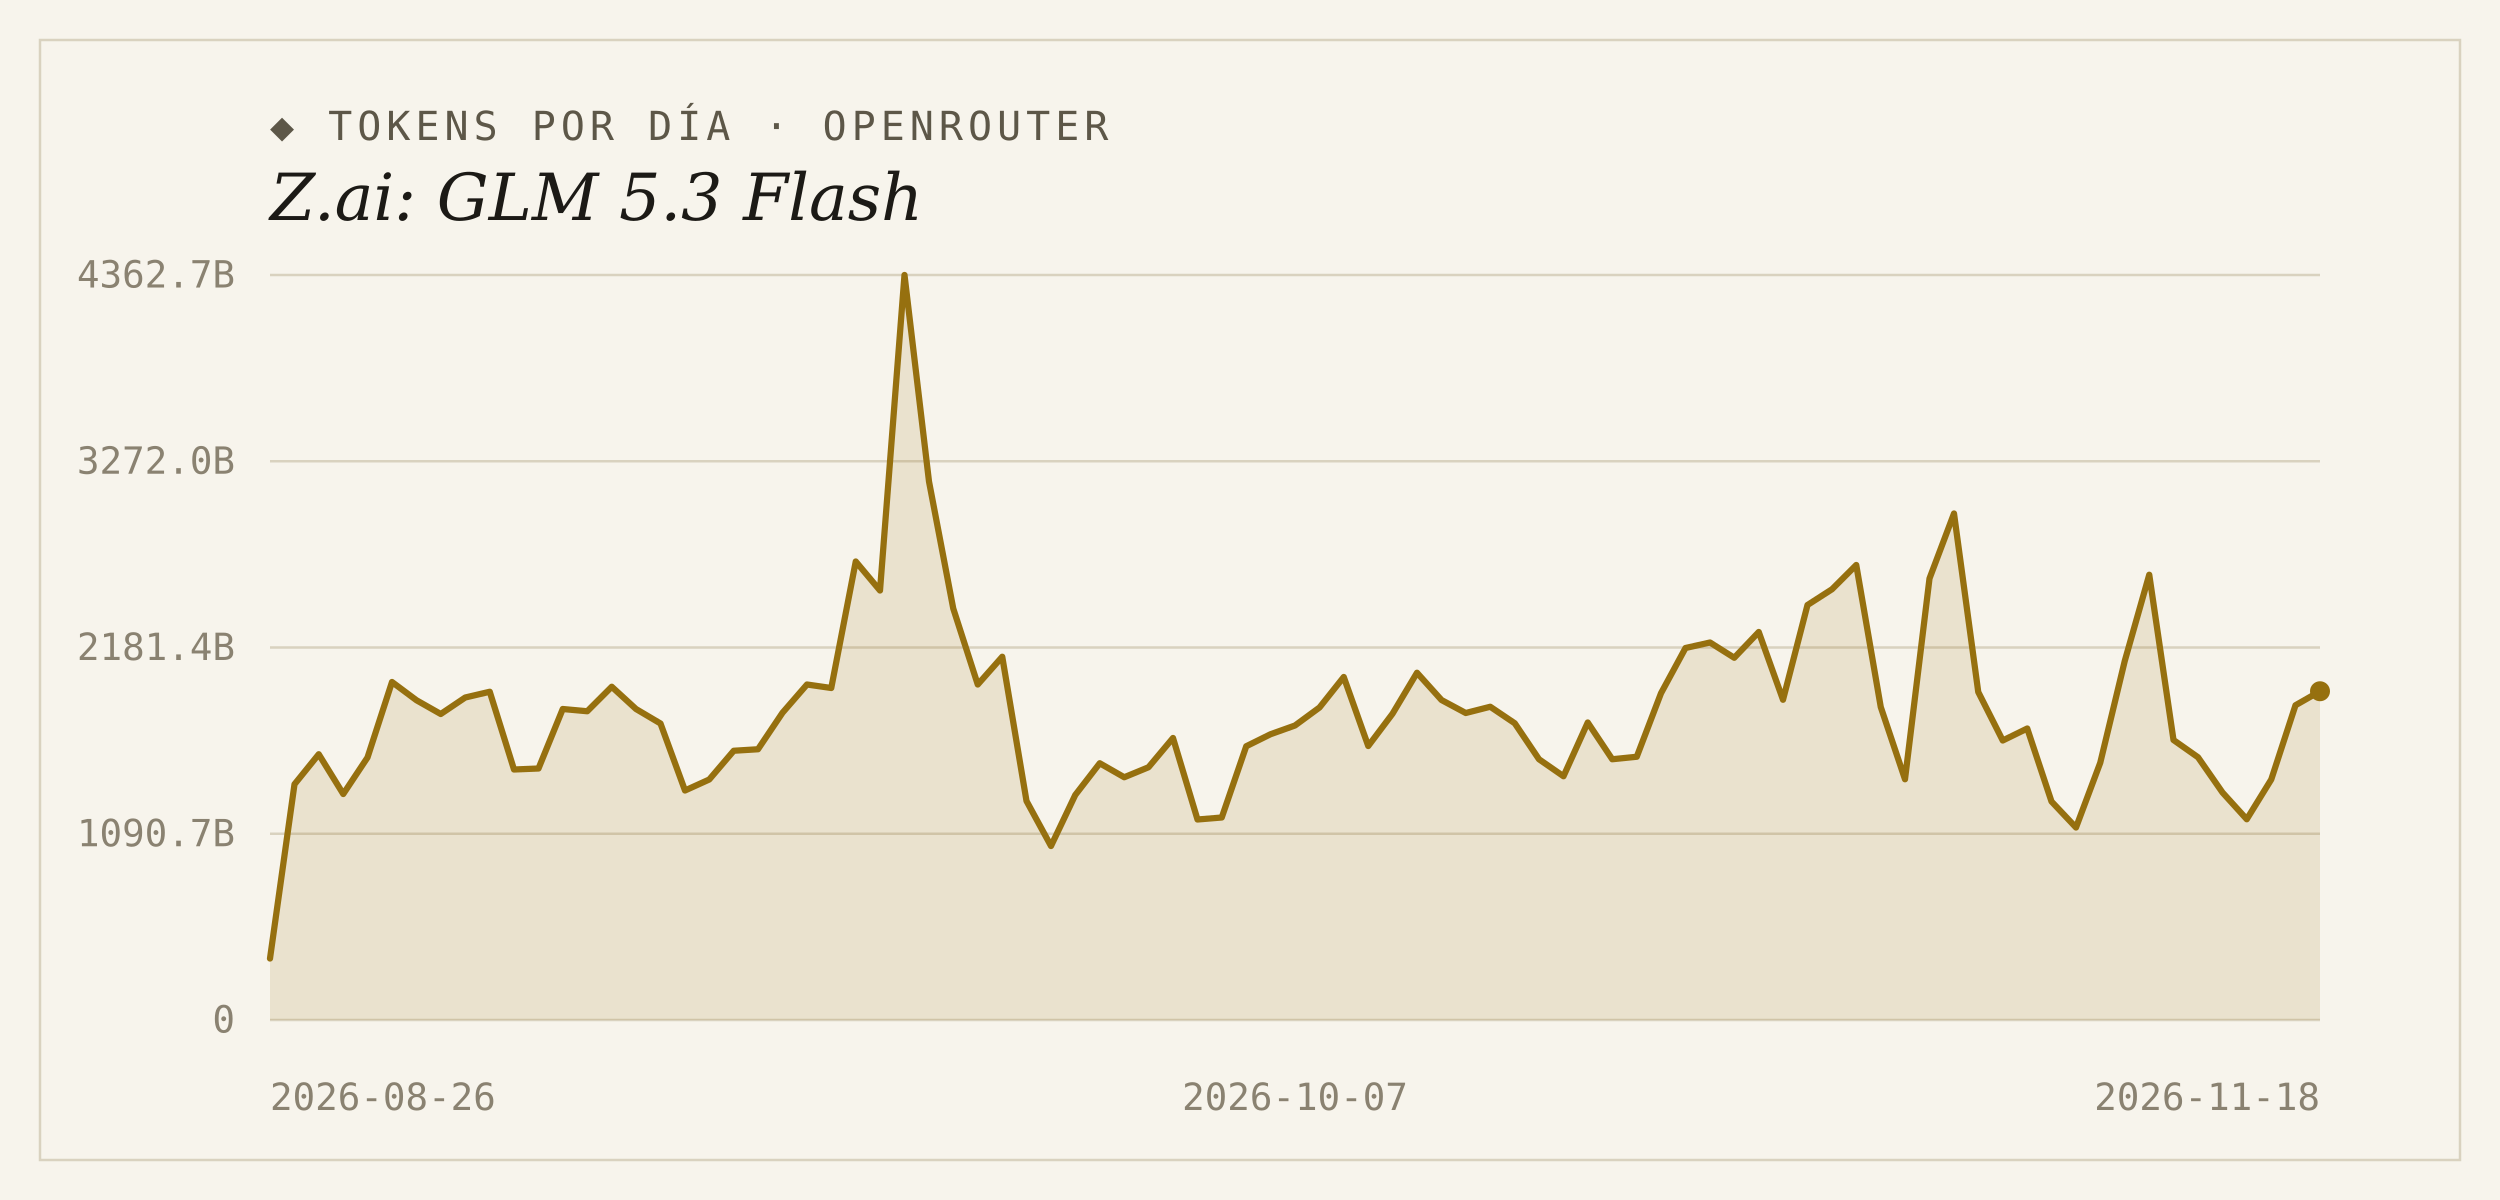
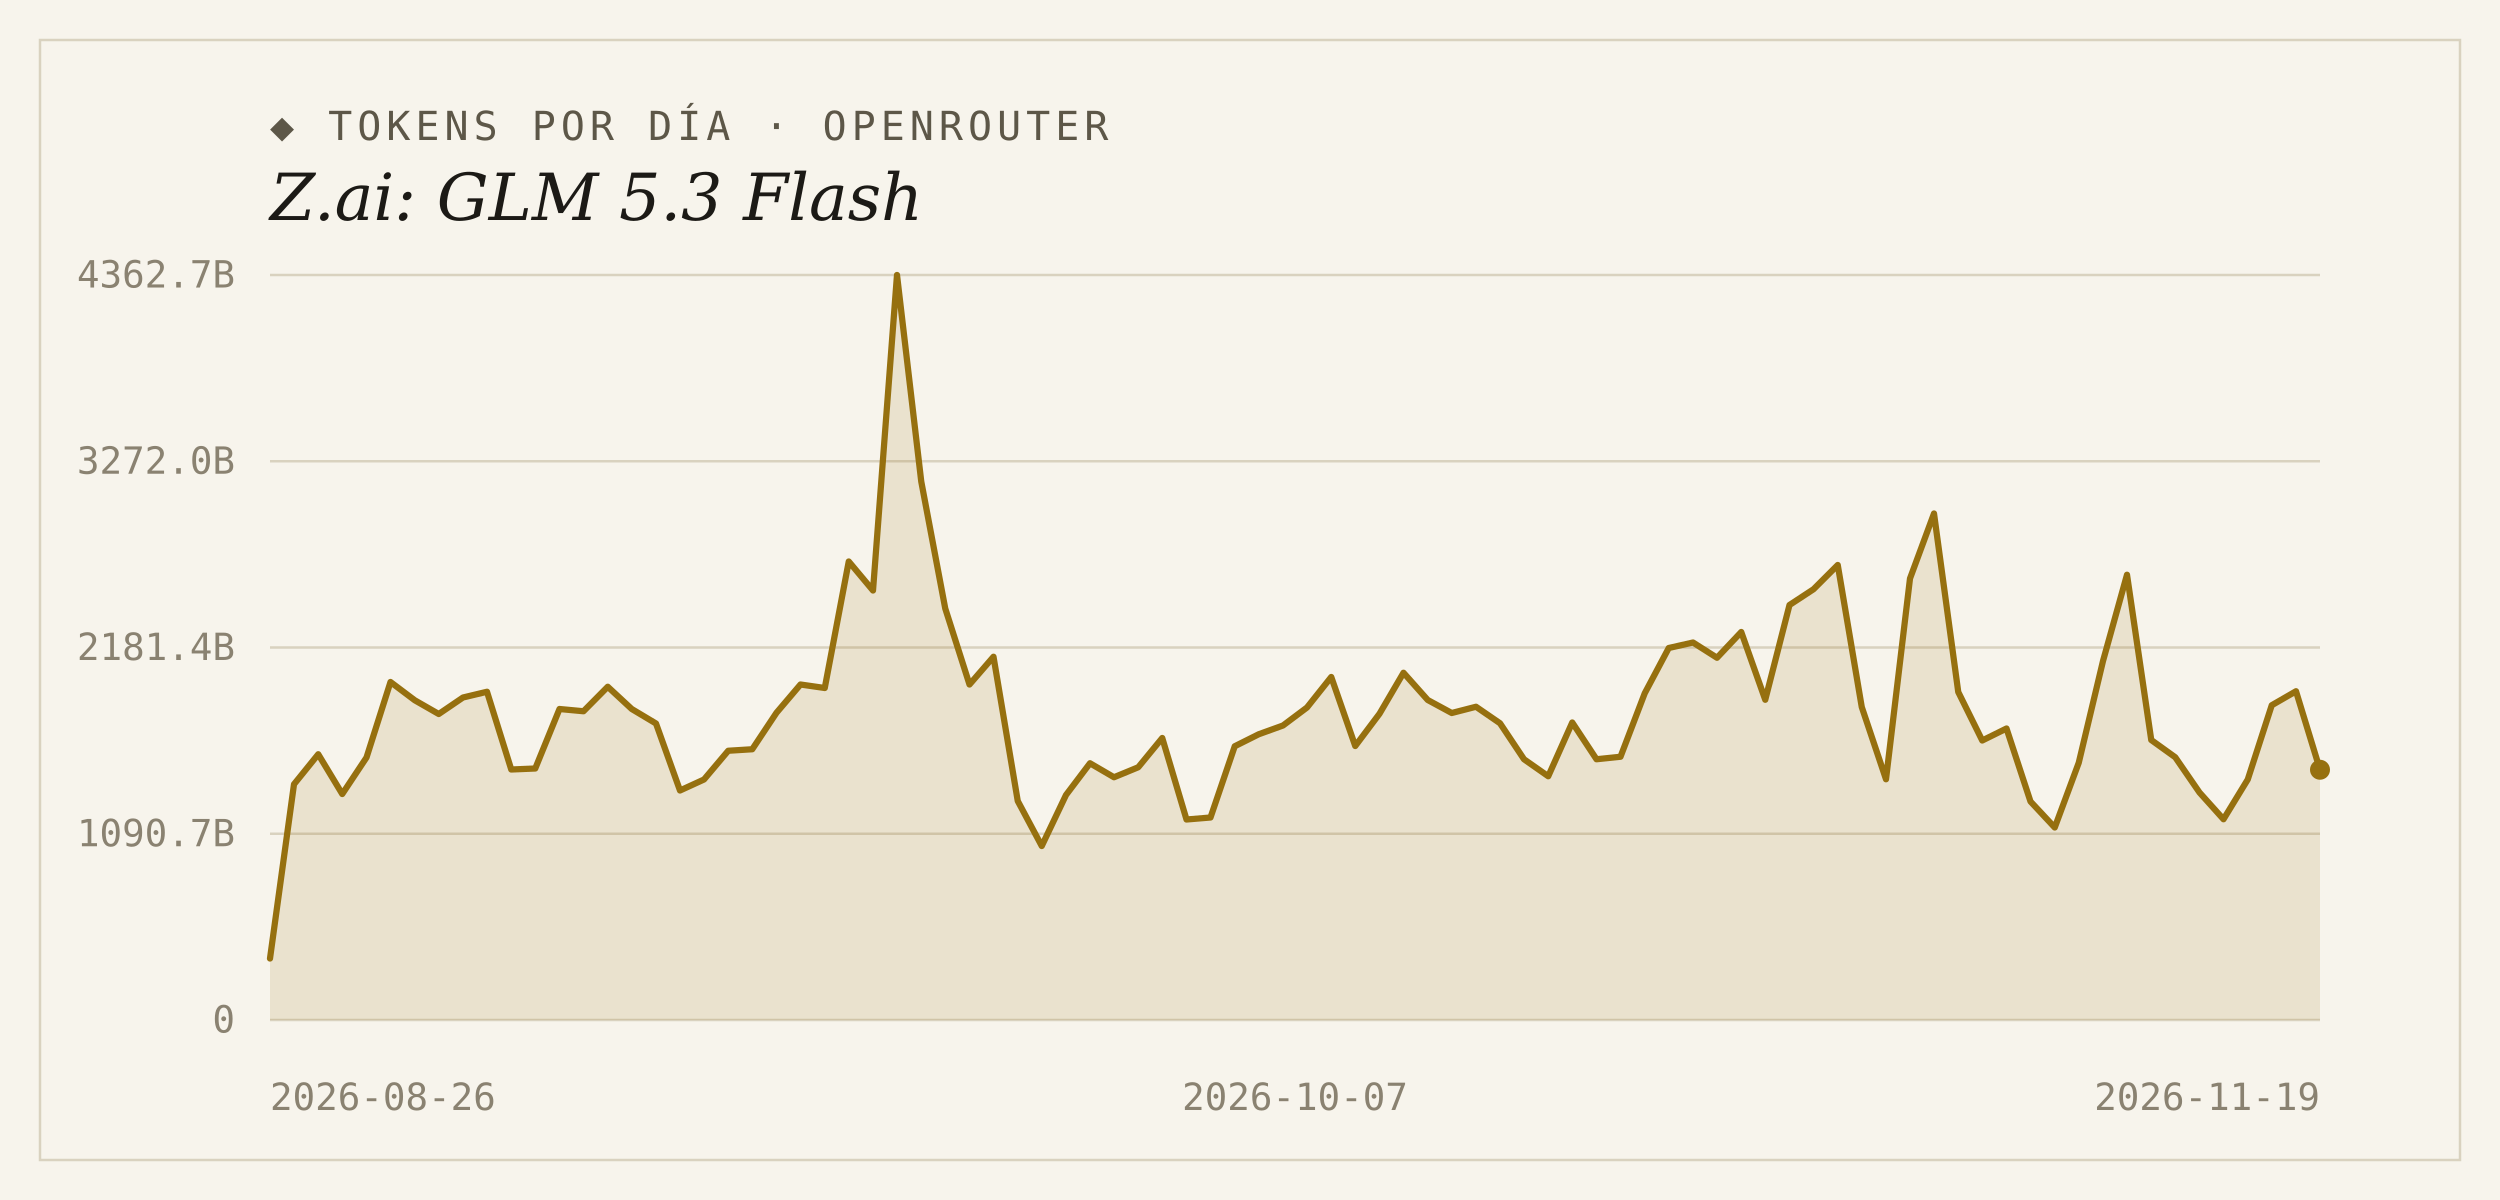
<svg xmlns="http://www.w3.org/2000/svg" width="1000" height="480" viewBox="0 0 1000 480">
  <rect width="1000" height="480" fill="#f7f4ec" />
  <rect x="16" y="16" width="968" height="448" fill="none" stroke="#d9d2bf" stroke-width="1" />
  <text x="108" y="56" font-family="'DejaVu Sans Mono', Consolas, monospace" font-size="16" letter-spacing="2" fill="#5d5748">◆ TOKENS POR DÍA · OPENROUTER</text>
  <text x="108" y="88" font-family="Georgia, 'DejaVu Serif', serif" font-size="26" font-style="italic" fill="#1c1a16">Z.ai: GLM 5.3 Flash</text>
  <line x1="108" y1="408.0" x2="928" y2="408.0" stroke="#d9d2bf" stroke-width="1" />
  <text x="94" y="413" text-anchor="end" font-family="'DejaVu Sans Mono', Consolas, monospace" font-size="15" fill="#8a8271">0</text>
  <line x1="108" y1="333.5" x2="928" y2="333.5" stroke="#d9d2bf" stroke-width="1" />
  <text x="94" y="338.5" text-anchor="end" font-family="'DejaVu Sans Mono', Consolas, monospace" font-size="15" fill="#8a8271">1090.7B</text>
  <line x1="108" y1="259.0" x2="928" y2="259.0" stroke="#d9d2bf" stroke-width="1" />
  <text x="94" y="264" text-anchor="end" font-family="'DejaVu Sans Mono', Consolas, monospace" font-size="15" fill="#8a8271">2181.4B</text>
  <line x1="108" y1="184.5" x2="928" y2="184.5" stroke="#d9d2bf" stroke-width="1" />
  <text x="94" y="189.5" text-anchor="end" font-family="'DejaVu Sans Mono', Consolas, monospace" font-size="15" fill="#8a8271">3272.0B</text>
  <line x1="108" y1="110.0" x2="928" y2="110.0" stroke="#d9d2bf" stroke-width="1" />
  <text x="94" y="115" text-anchor="end" font-family="'DejaVu Sans Mono', Consolas, monospace" font-size="15" fill="#8a8271">4362.7B</text>
-   <path d="M 108,408.0 L 108.0,383.4 L 117.8,313.7 L 127.5,301.7 L 137.3,317.6 L 147.0,303.0 L 156.8,272.8 L 166.6,280.1 L 176.3,285.6 L 186.1,279.0 L 195.9,276.7 L 205.6,307.8 L 215.4,307.4 L 225.1,283.6 L 234.9,284.5 L 244.7,274.7 L 254.4,283.6 L 264.2,289.4 L 274.0,316.2 L 283.7,311.8 L 293.5,300.3 L 303.2,299.7 L 313.0,285.1 L 322.8,273.8 L 332.5,275.2 L 342.3,224.6 L 352.0,236.2 L 361.8,110.0 L 371.6,192.6 L 381.3,243.4 L 391.1,273.8 L 400.9,262.7 L 410.6,320.4 L 420.4,338.4 L 430.1,318.0 L 439.9,305.3 L 449.7,310.9 L 459.4,306.9 L 469.2,295.2 L 479.0,327.8 L 488.7,327.0 L 498.5,298.5 L 508.2,293.7 L 518.0,290.2 L 527.8,283.0 L 537.5,270.8 L 547.3,298.4 L 557.0,285.5 L 566.8,269.1 L 576.6,280.0 L 586.3,285.2 L 596.1,282.7 L 605.9,289.3 L 615.6,303.7 L 625.4,310.5 L 635.1,289.0 L 644.9,303.7 L 654.7,302.7 L 664.4,277.3 L 674.2,259.2 L 684.0,257.0 L 693.7,263.1 L 703.5,252.8 L 713.2,279.9 L 723.0,242.0 L 732.8,235.7 L 742.5,226.0 L 752.3,282.8 L 762.0,311.7 L 771.8,231.4 L 781.6,205.4 L 791.3,276.8 L 801.1,296.2 L 810.9,291.4 L 820.6,320.6 L 830.4,331.0 L 840.1,305.1 L 849.9,264.4 L 859.7,229.9 L 869.4,296.0 L 879.2,302.9 L 889.0,317.0 L 898.7,327.7 L 908.5,311.8 L 918.2,282.1 L 928.0,276.5 L 928.0,408.0 Z" fill="#96700f" fill-opacity="0.14" />
-   <polyline points="108.0,383.4 117.8,313.7 127.5,301.7 137.3,317.6 147.0,303.0 156.8,272.8 166.6,280.1 176.3,285.6 186.1,279.0 195.9,276.7 205.6,307.8 215.4,307.4 225.1,283.6 234.9,284.5 244.7,274.7 254.4,283.6 264.2,289.4 274.0,316.2 283.7,311.8 293.5,300.3 303.2,299.7 313.0,285.1 322.8,273.8 332.5,275.2 342.3,224.6 352.0,236.2 361.8,110.0 371.6,192.6 381.3,243.4 391.1,273.8 400.9,262.7 410.6,320.4 420.4,338.4 430.1,318.0 439.9,305.3 449.7,310.9 459.4,306.9 469.2,295.2 479.0,327.8 488.7,327.0 498.5,298.5 508.2,293.7 518.0,290.2 527.8,283.0 537.5,270.8 547.3,298.4 557.0,285.5 566.8,269.1 576.6,280.0 586.3,285.2 596.1,282.7 605.9,289.3 615.6,303.7 625.4,310.5 635.1,289.0 644.9,303.7 654.7,302.7 664.4,277.3 674.2,259.2 684.0,257.0 693.7,263.1 703.5,252.8 713.2,279.9 723.0,242.0 732.8,235.7 742.5,226.0 752.3,282.8 762.0,311.7 771.8,231.4 781.6,205.4 791.3,276.8 801.1,296.2 810.9,291.4 820.6,320.6 830.4,331.0 840.1,305.1 849.9,264.4 859.7,229.9 869.4,296.0 879.2,302.9 889.0,317.0 898.7,327.7 908.5,311.8 918.2,282.1 928.0,276.5" fill="none" stroke="#96700f" stroke-width="2.5" stroke-linejoin="round" stroke-linecap="round" />
-   <circle cx="928.0" cy="276.5" r="4" fill="#96700f" />
+   <path d="M 108,408.0 L 108.0,383.4 L 117.6,313.7 L 127.3,301.7 L 136.9,317.6 L 146.6,303.0 L 156.2,272.8 L 165.9,280.1 L 175.5,285.6 L 185.2,279.0 L 194.8,276.7 L 204.5,307.8 L 214.1,307.4 L 223.8,283.6 L 233.4,284.5 L 243.1,274.7 L 252.7,283.6 L 262.4,289.4 L 272.0,316.2 L 281.6,311.8 L 291.3,300.3 L 300.9,299.7 L 310.6,285.1 L 320.2,273.8 L 329.9,275.2 L 339.5,224.6 L 349.2,236.2 L 358.8,110.0 L 368.5,192.6 L 378.1,243.4 L 387.8,273.8 L 397.4,262.7 L 407.1,320.4 L 416.7,338.4 L 426.4,318.0 L 436.0,305.3 L 445.6,310.9 L 455.3,306.9 L 464.9,295.2 L 474.6,327.8 L 484.2,327.0 L 493.9,298.5 L 503.5,293.7 L 513.2,290.2 L 522.8,283.0 L 532.5,270.8 L 542.1,298.4 L 551.8,285.5 L 561.4,269.1 L 571.1,280.0 L 580.7,285.2 L 590.4,282.7 L 600.0,289.3 L 609.6,303.7 L 619.3,310.5 L 628.9,289.0 L 638.6,303.7 L 648.2,302.7 L 657.9,277.3 L 667.5,259.2 L 677.2,257.0 L 686.8,263.1 L 696.5,252.8 L 706.1,279.9 L 715.8,242.0 L 725.4,235.7 L 735.1,226.0 L 744.7,282.8 L 754.4,311.7 L 764.0,231.4 L 773.6,205.4 L 783.3,276.8 L 792.9,296.2 L 802.6,291.4 L 812.2,320.6 L 821.9,331.0 L 831.5,305.1 L 841.2,264.4 L 850.8,229.9 L 860.5,296.0 L 870.1,302.9 L 879.8,317.0 L 889.4,327.7 L 899.1,311.8 L 908.7,282.1 L 918.4,276.5 L 928.0,307.9 L 928.0,408.0 Z" fill="#96700f" fill-opacity="0.14" />
+   <polyline points="108.0,383.4 117.6,313.7 127.3,301.7 136.9,317.6 146.6,303.0 156.2,272.8 165.9,280.1 175.5,285.6 185.2,279.0 194.8,276.7 204.5,307.8 214.1,307.4 223.8,283.6 233.4,284.5 243.1,274.7 252.7,283.6 262.4,289.4 272.0,316.2 281.6,311.8 291.3,300.3 300.9,299.7 310.6,285.1 320.2,273.8 329.9,275.2 339.5,224.6 349.2,236.2 358.8,110.0 368.5,192.6 378.1,243.4 387.8,273.8 397.4,262.7 407.1,320.4 416.7,338.4 426.4,318.0 436.0,305.3 445.6,310.9 455.3,306.9 464.9,295.2 474.6,327.8 484.2,327.0 493.9,298.5 503.5,293.7 513.2,290.2 522.8,283.0 532.5,270.8 542.1,298.4 551.8,285.5 561.4,269.1 571.1,280.0 580.7,285.2 590.4,282.7 600.0,289.3 609.6,303.7 619.3,310.5 628.9,289.0 638.6,303.7 648.2,302.7 657.9,277.3 667.5,259.2 677.2,257.0 686.8,263.1 696.5,252.8 706.1,279.9 715.8,242.0 725.4,235.7 735.1,226.0 744.7,282.8 754.4,311.7 764.0,231.4 773.6,205.4 783.3,276.8 792.9,296.2 802.6,291.4 812.2,320.6 821.9,331.0 831.5,305.1 841.2,264.4 850.8,229.9 860.5,296.0 870.1,302.9 879.8,317.0 889.4,327.7 899.1,311.8 908.7,282.1 918.4,276.5 928.0,307.9" fill="none" stroke="#96700f" stroke-width="2.5" stroke-linejoin="round" stroke-linecap="round" />
+   <circle cx="928.0" cy="307.9" r="4" fill="#96700f" />
  <text x="108" y="444" text-anchor="start" font-family="'DejaVu Sans Mono', Consolas, monospace" font-size="15" fill="#8a8271">2026-08-26</text>
  <text x="518" y="444" text-anchor="middle" font-family="'DejaVu Sans Mono', Consolas, monospace" font-size="15" fill="#8a8271">2026-10-07</text>
-   <text x="928" y="444" text-anchor="end" font-family="'DejaVu Sans Mono', Consolas, monospace" font-size="15" fill="#8a8271">2026-11-18</text>
+   <text x="928" y="444" text-anchor="end" font-family="'DejaVu Sans Mono', Consolas, monospace" font-size="15" fill="#8a8271">2026-11-19</text>
</svg>
